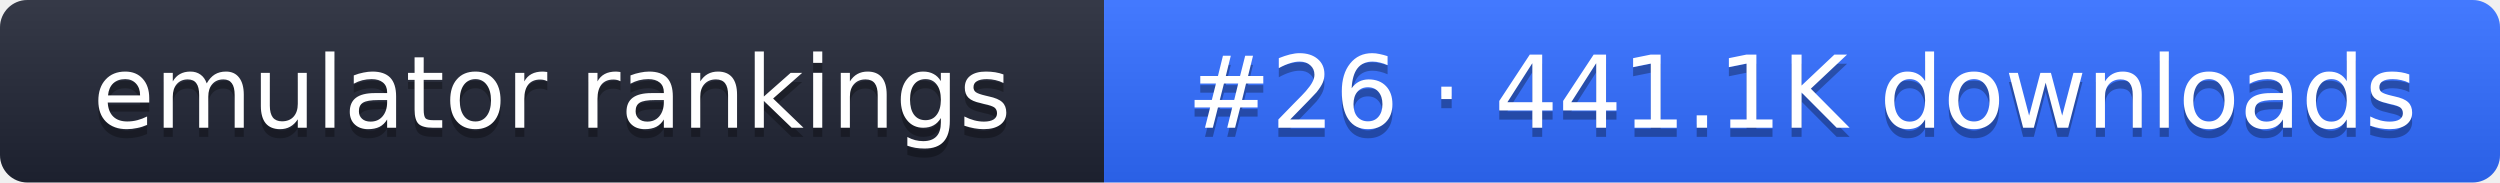
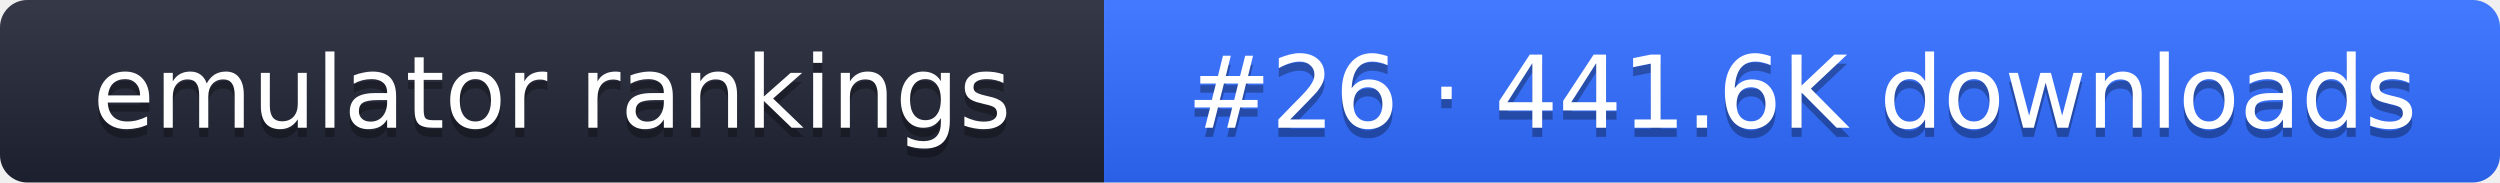
- <svg xmlns="http://www.w3.org/2000/svg" width="274" height="20" role="img" aria-label="emulator rankings: #26 · 441.1K downloads">
+ <svg xmlns="http://www.w3.org/2000/svg" width="274" height="20" role="img" aria-label="emulator rankings: #26 · 441.6K downloads">
  <linearGradient id="g" x2="0" y2="100%">
    <stop offset="0" stop-color="#fff" stop-opacity=".1" />
    <stop offset="1" stop-opacity=".1" />
  </linearGradient>
  <clipPath id="r">
    <rect width="274" height="20" rx="3" fill="#fff" />
  </clipPath>
  <g clip-path="url(#r)">
    <rect width="121" height="20" fill="#1f2433" />
    <rect x="121" width="153" height="20" fill="#2f6bff" />
    <rect width="274" height="20" fill="url(#g)" />
  </g>
  <g fill="#fff" text-anchor="middle" font-family="Verdana,DejaVu Sans,sans-serif" font-size="11">
    <text x="60.5" y="15" fill="#010101" fill-opacity=".3">emulator rankings</text>
    <text x="60.5" y="14">emulator rankings</text>
-     <text x="197.5" y="15" fill="#010101" fill-opacity=".3">#26 · 441.1K downloads</text>
-     <text x="197.5" y="14">#26 · 441.1K downloads</text>
+     <text x="197.5" y="15" fill="#010101" fill-opacity=".3">#26 · 441.6K downloads</text>
+     <text x="197.5" y="14">#26 · 441.6K downloads</text>
  </g>
</svg>
